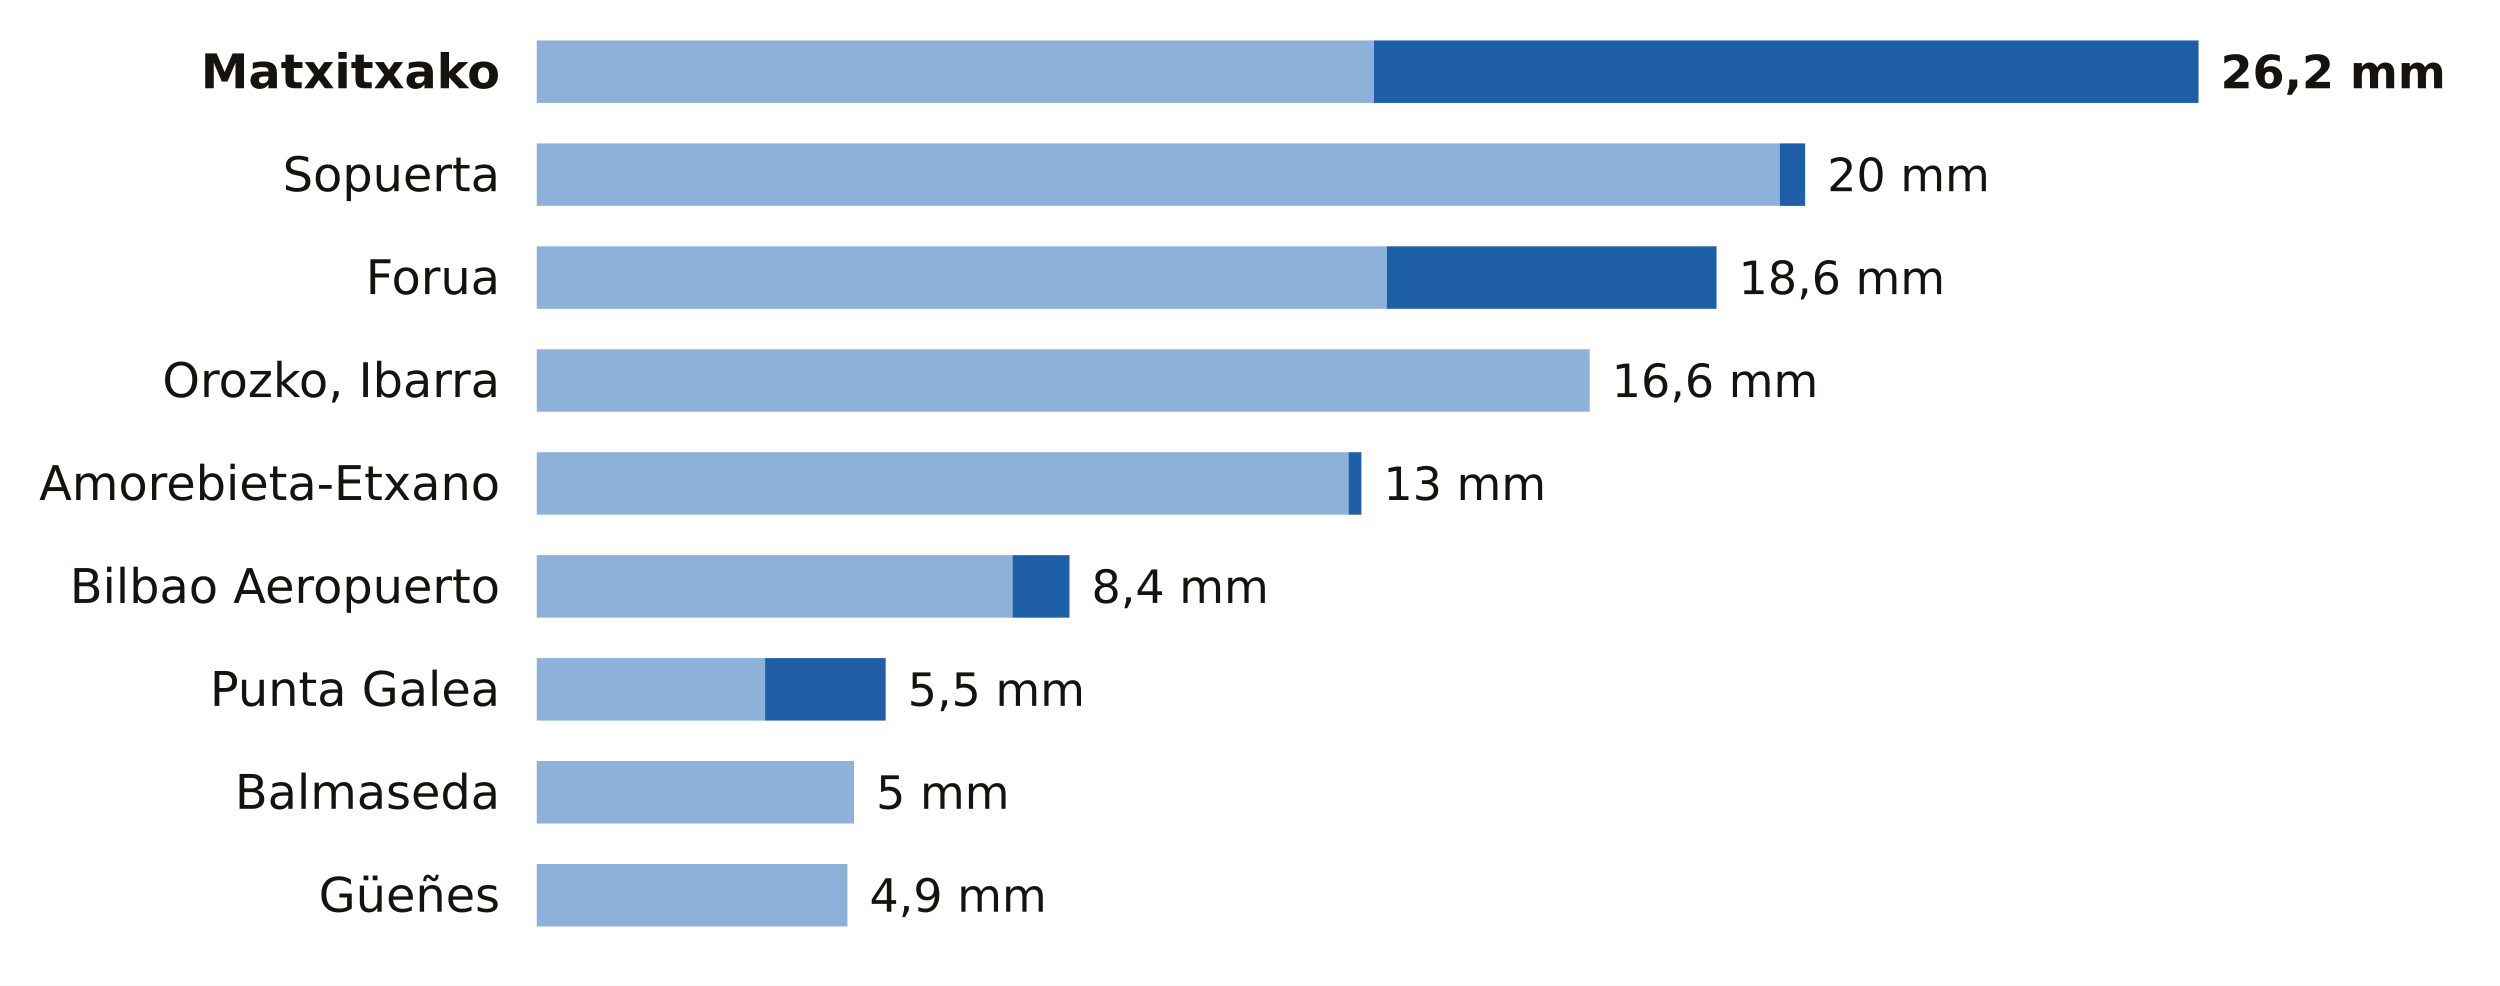
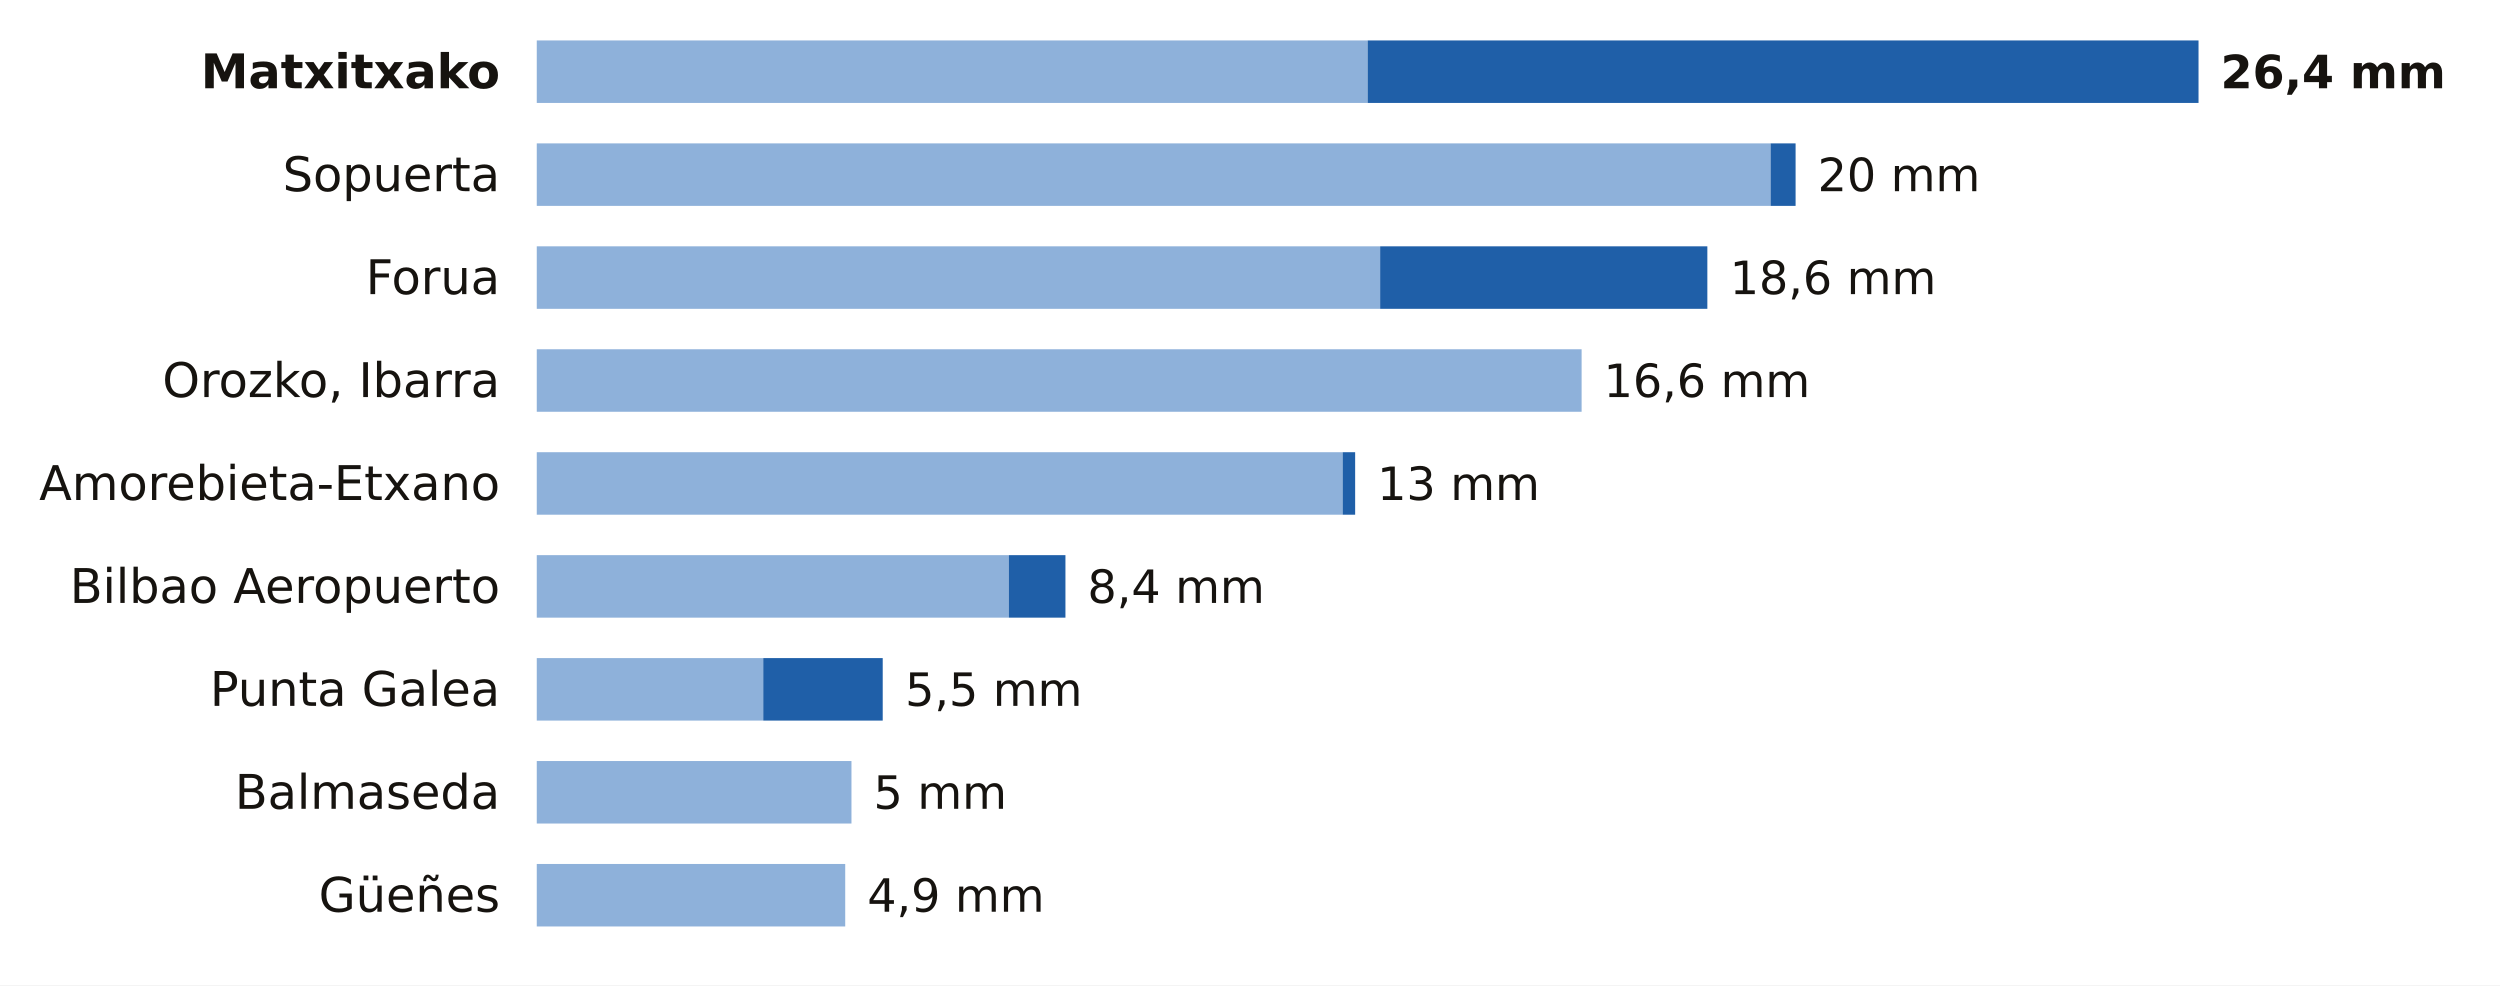
<svg xmlns="http://www.w3.org/2000/svg" viewBox="0 0 680 268" width="680" height="268" role="img" aria-label="La lluvia de los últimos 7 días en las estaciones de AEMET de Bizkaia">
  <rect width="680" height="268" fill="#FFFFFF" />
  <text x="136.0" y="24.0" font-size="13" fill="#16130F" text-anchor="end" font-weight="600" font-family="Public Sans, DejaVu Sans, Arial, sans-serif">Matxitxako</text>
-   <rect x="146" y="11" width="227.7" height="17" fill="#8EB1DA" />
-   <rect x="373.7" y="11" width="224.3" height="17" fill="#1F5FA8" />
-   <text x="604.0" y="24.0" font-size="12.5" fill="#16130F" text-anchor="start" font-weight="700" font-family="Public Sans, DejaVu Sans, Arial, sans-serif">26,2 mm</text>
+   <rect x="146" y="11" width="226.0" height="17" fill="#8EB1DA" />
+   <rect x="372.0" y="11" width="226.0" height="17" fill="#1F5FA8" />
+   <text x="604.0" y="24.0" font-size="12.5" fill="#16130F" text-anchor="start" font-weight="700" font-family="Public Sans, DejaVu Sans, Arial, sans-serif">26,4 mm</text>
  <text x="136.0" y="52.0" font-size="13" fill="#16130F" text-anchor="end" font-weight="400" font-family="Public Sans, DejaVu Sans, Arial, sans-serif">Sopuerta</text>
-   <rect x="146" y="39" width="338.1" height="17" fill="#8EB1DA" />
-   <rect x="484.1" y="39" width="6.9" height="17" fill="#1F5FA8" />
-   <text x="497.0" y="52.0" font-size="12.5" fill="#16130F" text-anchor="start" font-weight="500" font-family="Public Sans, DejaVu Sans, Arial, sans-serif">20 mm</text>
+   <rect x="146" y="39" width="335.6" height="17" fill="#8EB1DA" />
+   <rect x="481.6" y="39" width="6.8" height="17" fill="#1F5FA8" />
+   <text x="494.4" y="52.0" font-size="12.5" fill="#16130F" text-anchor="start" font-weight="500" font-family="Public Sans, DejaVu Sans, Arial, sans-serif">20 mm</text>
  <text x="136.0" y="80.0" font-size="13" fill="#16130F" text-anchor="end" font-weight="400" font-family="Public Sans, DejaVu Sans, Arial, sans-serif">Forua</text>
-   <rect x="146" y="67" width="231.2" height="17" fill="#8EB1DA" />
-   <rect x="377.2" y="67" width="89.7" height="17" fill="#1F5FA8" />
-   <text x="472.9" y="80.0" font-size="12.5" fill="#16130F" text-anchor="start" font-weight="500" font-family="Public Sans, DejaVu Sans, Arial, sans-serif">18,6 mm</text>
+   <rect x="146" y="67" width="229.4" height="17" fill="#8EB1DA" />
+   <rect x="375.4" y="67" width="89.0" height="17" fill="#1F5FA8" />
+   <text x="470.5" y="80.0" font-size="12.5" fill="#16130F" text-anchor="start" font-weight="500" font-family="Public Sans, DejaVu Sans, Arial, sans-serif">18,6 mm</text>
  <text x="136.0" y="108.0" font-size="13" fill="#16130F" text-anchor="end" font-weight="400" font-family="Public Sans, DejaVu Sans, Arial, sans-serif">Orozko, Ibarra</text>
-   <rect x="146" y="95" width="286.4" height="17" fill="#8EB1DA" />
-   <text x="438.4" y="108.0" font-size="12.5" fill="#16130F" text-anchor="start" font-weight="500" font-family="Public Sans, DejaVu Sans, Arial, sans-serif">16,6 mm</text>
+   <rect x="146" y="95" width="284.2" height="17" fill="#8EB1DA" />
+   <text x="436.2" y="108.0" font-size="12.5" fill="#16130F" text-anchor="start" font-weight="500" font-family="Public Sans, DejaVu Sans, Arial, sans-serif">16,6 mm</text>
  <text x="136.0" y="136.0" font-size="13" fill="#16130F" text-anchor="end" font-weight="400" font-family="Public Sans, DejaVu Sans, Arial, sans-serif">Amorebieta-Etxano</text>
-   <rect x="146" y="123" width="220.8" height="17" fill="#8EB1DA" />
-   <rect x="366.8" y="123" width="3.5" height="17" fill="#1F5FA8" />
-   <text x="376.3" y="136.0" font-size="12.5" fill="#16130F" text-anchor="start" font-weight="500" font-family="Public Sans, DejaVu Sans, Arial, sans-serif">13 mm</text>
+   <rect x="146" y="123" width="219.2" height="17" fill="#8EB1DA" />
+   <rect x="365.2" y="123" width="3.4" height="17" fill="#1F5FA8" />
+   <text x="374.6" y="136.0" font-size="12.5" fill="#16130F" text-anchor="start" font-weight="500" font-family="Public Sans, DejaVu Sans, Arial, sans-serif">13 mm</text>
  <text x="136.0" y="164.0" font-size="13" fill="#16130F" text-anchor="end" font-weight="400" font-family="Public Sans, DejaVu Sans, Arial, sans-serif">Bilbao Aeropuerto</text>
-   <rect x="146" y="151" width="129.4" height="17" fill="#8EB1DA" />
-   <rect x="275.4" y="151" width="15.5" height="17" fill="#1F5FA8" />
-   <text x="296.9" y="164.0" font-size="12.5" fill="#16130F" text-anchor="start" font-weight="500" font-family="Public Sans, DejaVu Sans, Arial, sans-serif">8,4 mm</text>
+   <rect x="146" y="151" width="128.4" height="17" fill="#8EB1DA" />
+   <rect x="274.4" y="151" width="15.4" height="17" fill="#1F5FA8" />
+   <text x="295.8" y="164.0" font-size="12.5" fill="#16130F" text-anchor="start" font-weight="500" font-family="Public Sans, DejaVu Sans, Arial, sans-serif">8,4 mm</text>
  <text x="136.0" y="192.0" font-size="13" fill="#16130F" text-anchor="end" font-weight="400" font-family="Public Sans, DejaVu Sans, Arial, sans-serif">Punta Galea</text>
-   <rect x="146" y="179" width="62.1" height="17" fill="#8EB1DA" />
-   <rect x="208.1" y="179" width="32.8" height="17" fill="#1F5FA8" />
-   <text x="246.9" y="192.0" font-size="12.5" fill="#16130F" text-anchor="start" font-weight="500" font-family="Public Sans, DejaVu Sans, Arial, sans-serif">5,5 mm</text>
+   <rect x="146" y="179" width="61.6" height="17" fill="#8EB1DA" />
+   <rect x="207.6" y="179" width="32.5" height="17" fill="#1F5FA8" />
+   <text x="246.2" y="192.0" font-size="12.5" fill="#16130F" text-anchor="start" font-weight="500" font-family="Public Sans, DejaVu Sans, Arial, sans-serif">5,5 mm</text>
  <text x="136.0" y="220.0" font-size="13" fill="#16130F" text-anchor="end" font-weight="400" font-family="Public Sans, DejaVu Sans, Arial, sans-serif">Balmaseda</text>
-   <rect x="146" y="207" width="86.3" height="17" fill="#8EB1DA" />
-   <text x="238.3" y="220.0" font-size="12.5" fill="#16130F" text-anchor="start" font-weight="500" font-family="Public Sans, DejaVu Sans, Arial, sans-serif">5 mm</text>
+   <rect x="146" y="207" width="85.6" height="17" fill="#8EB1DA" />
+   <text x="237.6" y="220.0" font-size="12.5" fill="#16130F" text-anchor="start" font-weight="500" font-family="Public Sans, DejaVu Sans, Arial, sans-serif">5 mm</text>
  <text x="136.0" y="248.0" font-size="13" fill="#16130F" text-anchor="end" font-weight="400" font-family="Public Sans, DejaVu Sans, Arial, sans-serif">Güeñes</text>
-   <rect x="146" y="235" width="84.5" height="17" fill="#8EB1DA" />
-   <text x="236.5" y="248.0" font-size="12.5" fill="#16130F" text-anchor="start" font-weight="500" font-family="Public Sans, DejaVu Sans, Arial, sans-serif">4,9 mm</text>
+   <rect x="146" y="235" width="83.9" height="17" fill="#8EB1DA" />
+   <text x="235.9" y="248.0" font-size="12.5" fill="#16130F" text-anchor="start" font-weight="500" font-family="Public Sans, DejaVu Sans, Arial, sans-serif">4,9 mm</text>
</svg>
